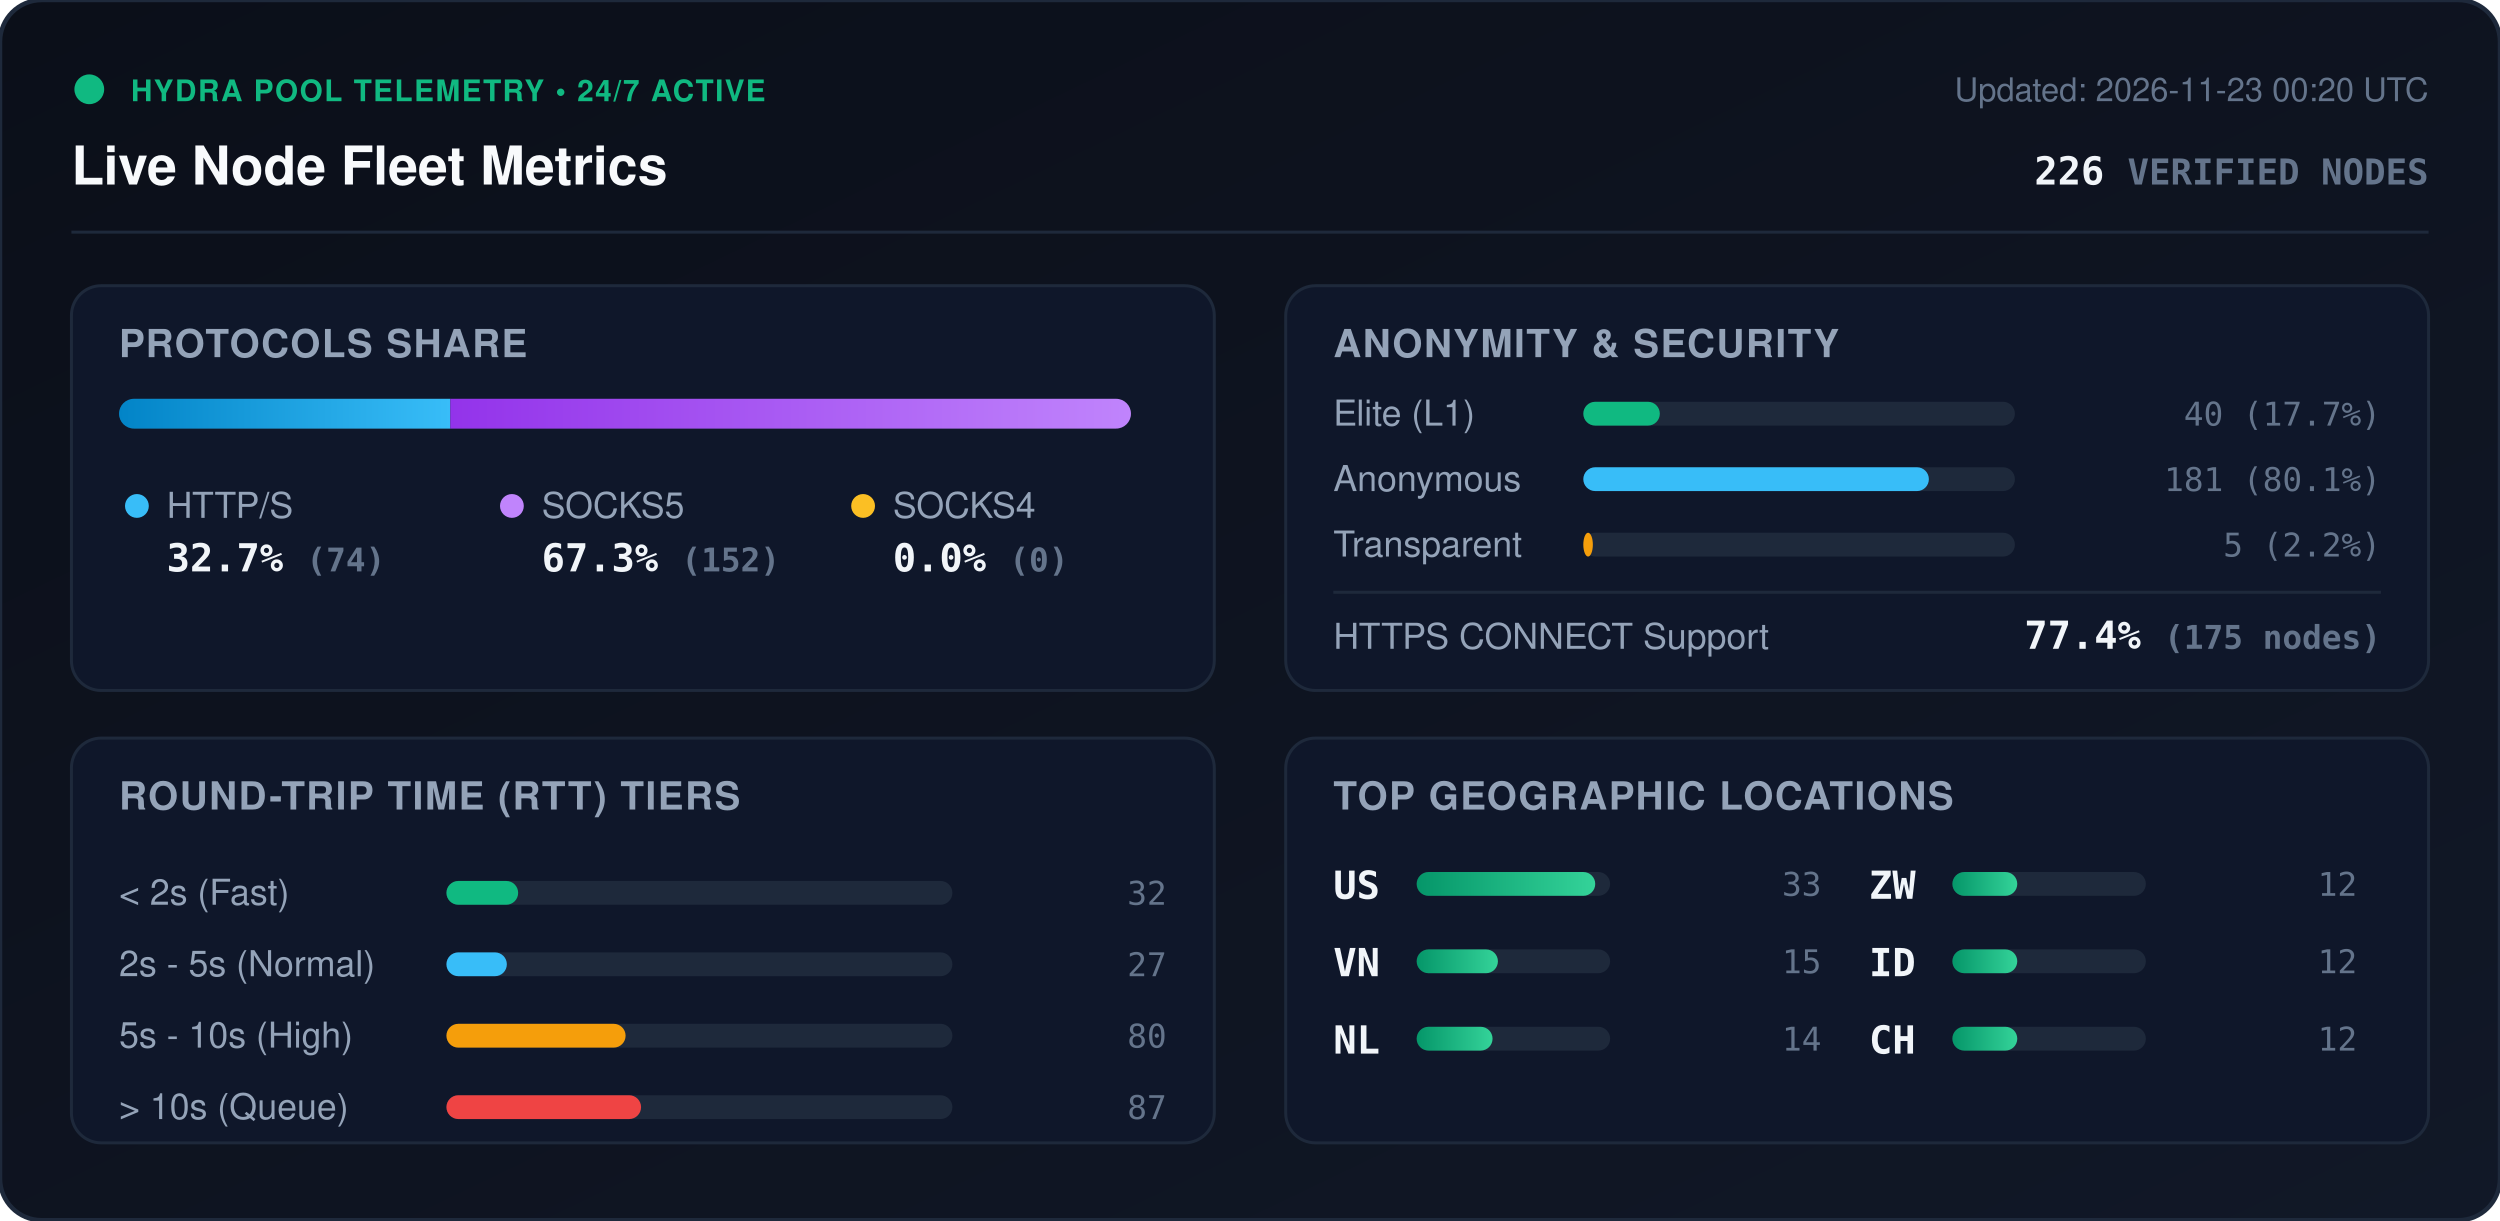
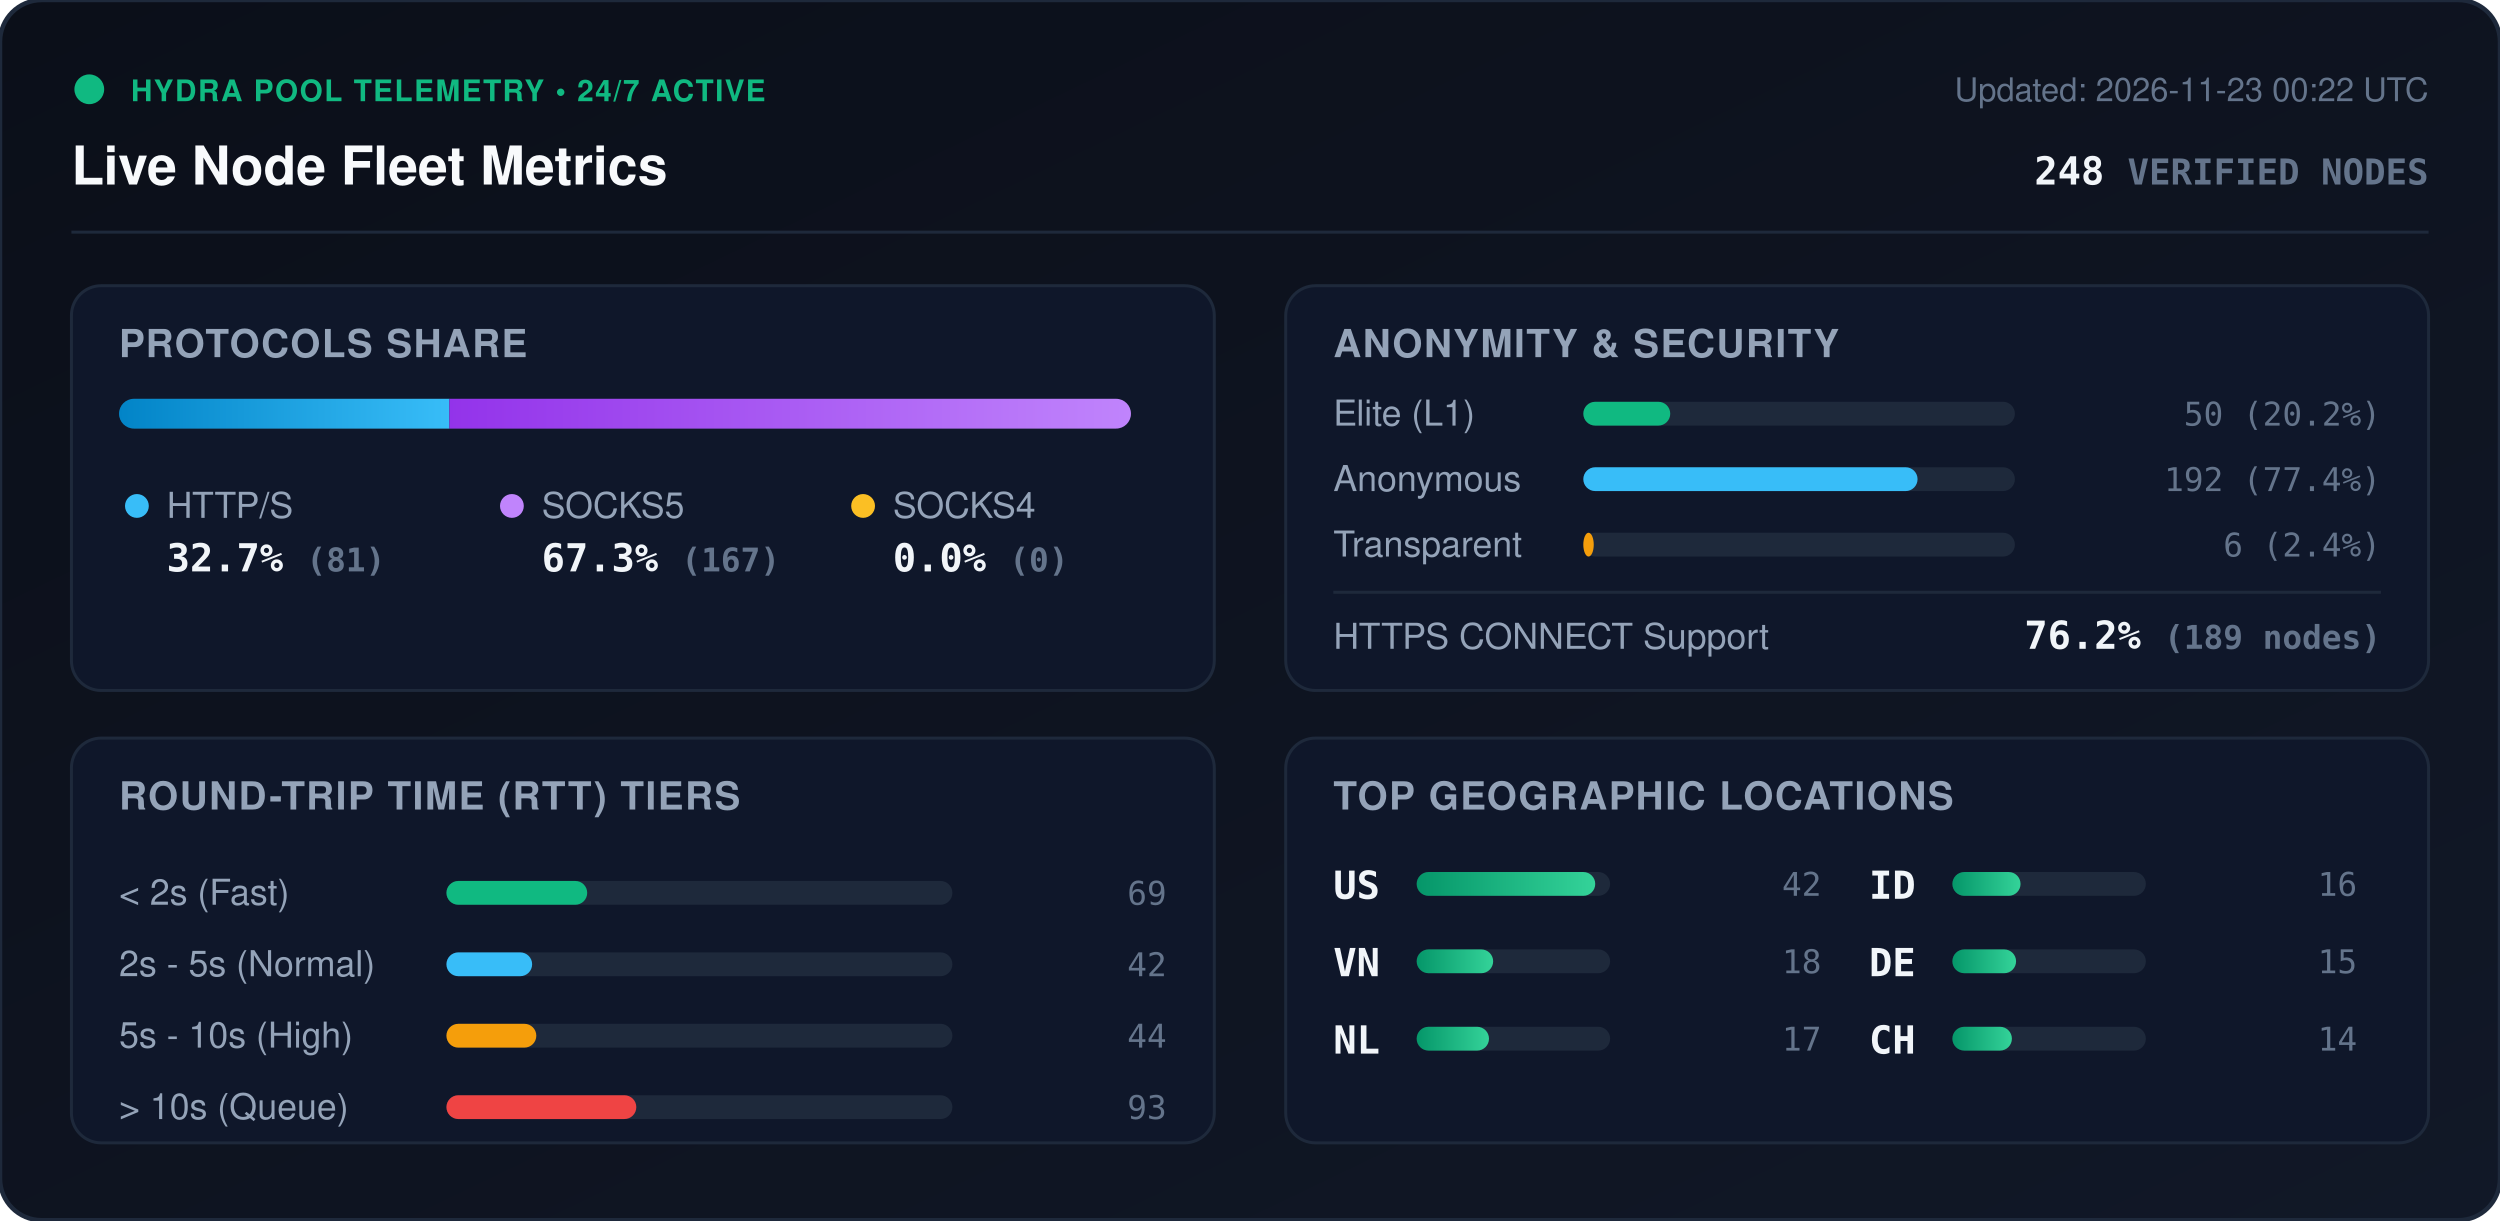
<svg xmlns="http://www.w3.org/2000/svg" viewBox="0 0 840 410" width="840" height="410" style="max-width: 100%; height: auto;">
  <defs>
    <linearGradient id="bg" x1="0%" y1="0%" x2="100%" y2="100%">
      <stop offset="0%" stop-color="#0b0f19" />
      <stop offset="100%" stop-color="#111827" />
    </linearGradient>
    <linearGradient id="bar-http" x1="0%" y1="0%" x2="100%" y2="0%">
      <stop offset="0%" stop-color="#0284c7" />
      <stop offset="100%" stop-color="#38bdf8" />
    </linearGradient>
    <linearGradient id="bar-socks5" x1="0%" y1="0%" x2="100%" y2="0%">
      <stop offset="0%" stop-color="#9333ea" />
      <stop offset="100%" stop-color="#c084fc" />
    </linearGradient>
    <linearGradient id="bar-socks4" x1="0%" y1="0%" x2="100%" y2="0%">
      <stop offset="0%" stop-color="#d97706" />
      <stop offset="100%" stop-color="#fbbf24" />
    </linearGradient>
    <linearGradient id="bar-green" x1="0%" y1="0%" x2="100%" y2="0%">
      <stop offset="0%" stop-color="#059669" />
      <stop offset="100%" stop-color="#34d399" />
    </linearGradient>
    <clipPath id="prog-track-clip">
      <rect width="340.0" height="10" rx="5" />
    </clipPath>
    <style>
      .title { font: 700 18px -apple-system, BlinkMacSystemFont, 'Segoe UI', Helvetica, Arial, sans-serif; fill: #f8fafc; }
      .sub { font: 500 11px -apple-system, BlinkMacSystemFont, 'Segoe UI', Helvetica, Arial, sans-serif; fill: #64748b; }
      .section-hdr { font: 600 13px -apple-system, BlinkMacSystemFont, 'Segoe UI', Helvetica, Arial, sans-serif; fill: #94a3b8; letter-spacing: 0.5px; }
      .metric-val { font: 700 13px -apple-system, BlinkMacSystemFont, 'Segoe UI', Helvetica, Arial, sans-serif; fill: #f1f5f9; }
      .metric-lbl { font: 500 12px -apple-system, BlinkMacSystemFont, 'Segoe UI', Helvetica, Arial, sans-serif; fill: #94a3b8; }
      .badge-txt { font: 700 10px -apple-system, BlinkMacSystemFont, 'Segoe UI', Helvetica, Arial, sans-serif; fill: #10b981; letter-spacing: 0.5px; }
      .mono { font-family: ui-monospace, SFMono-Regular, Menlo, Monaco, Consolas, monospace; }
      .pulse { animation: beacon 2s infinite ease-in-out; }
      @keyframes beacon { 0%, 100% { opacity: 1; } 50% { opacity: 0.35; } }
    </style>
  </defs>
  <rect width="840" height="410" rx="14" fill="url(#bg)" stroke="#1e293b" stroke-width="1.5" />
  <g transform="translate(24, 24)">
    <circle cx="6" cy="6" r="5" fill="#10b981" class="pulse" />
    <text x="20" y="10" class="badge-txt">HYDRA POOL TELEMETRY • 24/7 ACTIVE</text>
    <text x="0" y="38" class="title">Live Node Fleet Metrics</text>
-     <text x="792" y="10" text-anchor="end" class="sub">Updated: 2026-11-23 00:20 UTC</text>
-     <text x="792" y="38" text-anchor="end" class="metric-val mono" fill="#38bdf8">226 <tspan font-size="12" fill="#64748b">VERIFIED NODES</tspan>
+     <text x="792" y="10" text-anchor="end" class="sub">Updated: 2026-11-23 00:22 UTC</text>
+     <text x="792" y="38" text-anchor="end" class="metric-val mono" fill="#38bdf8">248 <tspan font-size="12" fill="#64748b">VERIFIED NODES</tspan>
    </text>
  </g>
  <line x1="24" y1="78" x2="816" y2="78" stroke="#1e293b" stroke-width="1" />
  <g transform="translate(24, 96)">
    <rect width="384" height="136" rx="10" fill="#0f172a" stroke="#1e293b" />
    <text x="16" y="24" class="section-hdr">PROTOCOLS SHARE</text>
    <g transform="translate(16, 38)">
      <rect width="340.0" height="10" rx="5" fill="#1e293b" />
      <g clip-path="url(#prog-track-clip)">
-         <rect x="0" width="111.3" height="10" fill="url(#bar-http)" />
-         <rect x="111.3" width="228.7" height="10" fill="url(#bar-socks5)" />
+         <rect x="0" width="111.0" height="10" fill="url(#bar-http)" />
+         <rect x="111.0" width="229.0" height="10" fill="url(#bar-socks5)" />
        <rect x="340.0" width="0.0" height="10" fill="url(#bar-socks4)" />
      </g>
    </g>
    <g transform="translate(16, 68)">
      <circle cx="6" cy="6" r="4" fill="#38bdf8" />
      <text x="16" y="10" class="metric-lbl">HTTP/S</text>
-       <text x="16" y="28" class="metric-val mono">32.7% <tspan font-size="11" fill="#64748b">(74)</tspan>
+       <text x="16" y="28" class="metric-val mono">32.7% <tspan font-size="11" fill="#64748b">(81)</tspan>
      </text>
      <circle cx="132" cy="6" r="4" fill="#c084fc" />
      <text x="142" y="10" class="metric-lbl">SOCKS5</text>
-       <text x="142" y="28" class="metric-val mono">67.3% <tspan font-size="11" fill="#64748b">(152)</tspan>
+       <text x="142" y="28" class="metric-val mono">67.3% <tspan font-size="11" fill="#64748b">(167)</tspan>
      </text>
      <circle cx="250" cy="6" r="4" fill="#fbbf24" />
      <text x="260" y="10" class="metric-lbl">SOCKS4</text>
      <text x="260" y="28" class="metric-val mono">0.0% <tspan font-size="11" fill="#64748b">(0)</tspan>
      </text>
    </g>
  </g>
  <g transform="translate(432, 96)">
    <rect width="384" height="136" rx="10" fill="#0f172a" stroke="#1e293b" />
    <text x="16" y="24" class="section-hdr">ANONYMITY &amp; SECURITY</text>
    <text x="16" y="47" class="metric-lbl">Elite (L1)</text>
    <rect x="100" y="39" width="145.0" height="8" rx="4" fill="#1e293b" />
-     <rect x="100" y="39" width="25.7" height="8" rx="4" fill="#10b981" />
-     <text x="368" y="47" text-anchor="end" class="mono sub" fill="#e2e8f0">40 (17.7%)</text>
+     <rect x="100" y="39" width="29.2" height="8" rx="4" fill="#10b981" />
+     <text x="368" y="47" text-anchor="end" class="mono sub" fill="#e2e8f0">50 (20.2%)</text>
    <text x="16" y="69" class="metric-lbl">Anonymous</text>
    <rect x="100" y="61" width="145.0" height="8" rx="4" fill="#1e293b" />
-     <rect x="100" y="61" width="116.1" height="8" rx="4" fill="#38bdf8" />
-     <text x="368" y="69" text-anchor="end" class="mono sub" fill="#e2e8f0">181 (80.1%)</text>
+     <rect x="100" y="61" width="112.3" height="8" rx="4" fill="#38bdf8" />
+     <text x="368" y="69" text-anchor="end" class="mono sub" fill="#e2e8f0">192 (77.4%)</text>
    <text x="16" y="91" class="metric-lbl">Transparent</text>
    <rect x="100" y="83" width="145.0" height="8" rx="4" fill="#1e293b" />
-     <rect x="100" y="83" width="3.2" height="8" rx="4" fill="#f59e0b" />
-     <text x="368" y="91" text-anchor="end" class="mono sub" fill="#e2e8f0">5 (2.2%)</text>
+     <rect x="100" y="83" width="3.5" height="8" rx="4" fill="#f59e0b" />
+     <text x="368" y="91" text-anchor="end" class="mono sub" fill="#e2e8f0">6 (2.4%)</text>
    <line x1="16" y1="103" x2="368" y2="103" stroke="#1e293b" stroke-width="1" />
    <text x="16" y="122" class="metric-lbl">HTTPS CONNECT Support</text>
-     <text x="368" y="122" text-anchor="end" class="metric-val mono" fill="#34d399">77.4% <tspan font-size="11" fill="#64748b">(175 nodes)</tspan>
+     <text x="368" y="122" text-anchor="end" class="metric-val mono" fill="#34d399">76.2% <tspan font-size="11" fill="#64748b">(189 nodes)</tspan>
    </text>
  </g>
  <g transform="translate(24, 248)">
    <rect width="384" height="136" rx="10" fill="#0f172a" stroke="#1e293b" />
    <text x="16" y="24" class="section-hdr">ROUND-TRIP TIME (RTT) TIERS</text>
    <g transform="translate(16, 42)">
      <text x="0" y="14" class="metric-lbl">&lt; 2s (Fast)</text>
      <rect x="110" y="6" width="170" height="8" rx="4" fill="#1e293b" />
-       <rect x="110" y="6" width="24.1" height="8" rx="4" fill="#10b981" />
-       <text x="352" y="14" text-anchor="end" class="mono sub">32</text>
+       <rect x="110" y="6" width="47.3" height="8" rx="4" fill="#10b981" />
+       <text x="352" y="14" text-anchor="end" class="mono sub">69</text>
      <text x="0" y="38" class="metric-lbl">2s - 5s (Normal)</text>
      <rect x="110" y="30" width="170" height="8" rx="4" fill="#1e293b" />
-       <rect x="110" y="30" width="20.3" height="8" rx="4" fill="#38bdf8" />
-       <text x="352" y="38" text-anchor="end" class="mono sub">27</text>
+       <rect x="110" y="30" width="28.8" height="8" rx="4" fill="#38bdf8" />
+       <text x="352" y="38" text-anchor="end" class="mono sub">42</text>
      <text x="0" y="62" class="metric-lbl">5s - 10s (High)</text>
      <rect x="110" y="54" width="170" height="8" rx="4" fill="#1e293b" />
-       <rect x="110" y="54" width="60.2" height="8" rx="4" fill="#f59e0b" />
-       <text x="352" y="62" text-anchor="end" class="mono sub">80</text>
+       <rect x="110" y="54" width="30.2" height="8" rx="4" fill="#f59e0b" />
+       <text x="352" y="62" text-anchor="end" class="mono sub">44</text>
      <text x="0" y="86" class="metric-lbl">&gt; 10s (Queue)</text>
      <rect x="110" y="78" width="170" height="8" rx="4" fill="#1e293b" />
-       <rect x="110" y="78" width="65.4" height="8" rx="4" fill="#ef4444" />
-       <text x="352" y="86" text-anchor="end" class="mono sub">87</text>
+       <rect x="110" y="78" width="63.8" height="8" rx="4" fill="#ef4444" />
+       <text x="352" y="86" text-anchor="end" class="mono sub">93</text>
    </g>
  </g>
  <g transform="translate(432, 248)">
    <rect width="384" height="136" rx="10" fill="#0f172a" stroke="#1e293b" />
    <text x="16" y="24" class="section-hdr">TOP GEOGRAPHIC LOCATIONS</text>
    <g transform="translate(16, 42)">
      <g transform="translate(0, 0)">
        <text x="0" y="12" class="mono metric-val" font-size="12">US</text>
        <rect x="28" y="3" width="65" height="8" rx="4" fill="#1e293b" />
        <rect x="28" y="3" width="60.0" height="8" rx="4" fill="url(#bar-green)" />
-         <text x="164" y="11" text-anchor="end" class="mono sub">33</text>
+         <text x="164" y="11" text-anchor="end" class="mono sub">42</text>
      </g>
      <g transform="translate(0, 26)">
        <text x="0" y="12" class="mono metric-val" font-size="12">VN</text>
        <rect x="28" y="3" width="65" height="8" rx="4" fill="#1e293b" />
-         <rect x="28" y="3" width="27.3" height="8" rx="4" fill="url(#bar-green)" />
-         <text x="164" y="11" text-anchor="end" class="mono sub">15</text>
+         <rect x="28" y="3" width="25.7" height="8" rx="4" fill="url(#bar-green)" />
+         <text x="164" y="11" text-anchor="end" class="mono sub">18</text>
      </g>
      <g transform="translate(0, 52)">
        <text x="0" y="12" class="mono metric-val" font-size="12">NL</text>
        <rect x="28" y="3" width="65" height="8" rx="4" fill="#1e293b" />
-         <rect x="28" y="3" width="25.5" height="8" rx="4" fill="url(#bar-green)" />
-         <text x="164" y="11" text-anchor="end" class="mono sub">14</text>
+         <rect x="28" y="3" width="24.3" height="8" rx="4" fill="url(#bar-green)" />
+         <text x="164" y="11" text-anchor="end" class="mono sub">17</text>
      </g>
      <g transform="translate(180, 0)">
-         <text x="0" y="12" class="mono metric-val" font-size="12">ZW</text>
+         <text x="0" y="12" class="mono metric-val" font-size="12">ID</text>
        <rect x="28" y="3" width="65" height="8" rx="4" fill="#1e293b" />
-         <rect x="28" y="3" width="21.8" height="8" rx="4" fill="url(#bar-green)" />
-         <text x="164" y="11" text-anchor="end" class="mono sub">12</text>
+         <rect x="28" y="3" width="22.9" height="8" rx="4" fill="url(#bar-green)" />
+         <text x="164" y="11" text-anchor="end" class="mono sub">16</text>
      </g>
      <g transform="translate(180, 26)">
-         <text x="0" y="12" class="mono metric-val" font-size="12">ID</text>
+         <text x="0" y="12" class="mono metric-val" font-size="12">DE</text>
        <rect x="28" y="3" width="65" height="8" rx="4" fill="#1e293b" />
-         <rect x="28" y="3" width="21.8" height="8" rx="4" fill="url(#bar-green)" />
-         <text x="164" y="11" text-anchor="end" class="mono sub">12</text>
+         <rect x="28" y="3" width="21.4" height="8" rx="4" fill="url(#bar-green)" />
+         <text x="164" y="11" text-anchor="end" class="mono sub">15</text>
      </g>
      <g transform="translate(180, 52)">
        <text x="0" y="12" class="mono metric-val" font-size="12">CH</text>
        <rect x="28" y="3" width="65" height="8" rx="4" fill="#1e293b" />
-         <rect x="28" y="3" width="21.8" height="8" rx="4" fill="url(#bar-green)" />
-         <text x="164" y="11" text-anchor="end" class="mono sub">12</text>
+         <rect x="28" y="3" width="20.0" height="8" rx="4" fill="url(#bar-green)" />
+         <text x="164" y="11" text-anchor="end" class="mono sub">14</text>
      </g>
    </g>
  </g>
</svg>
